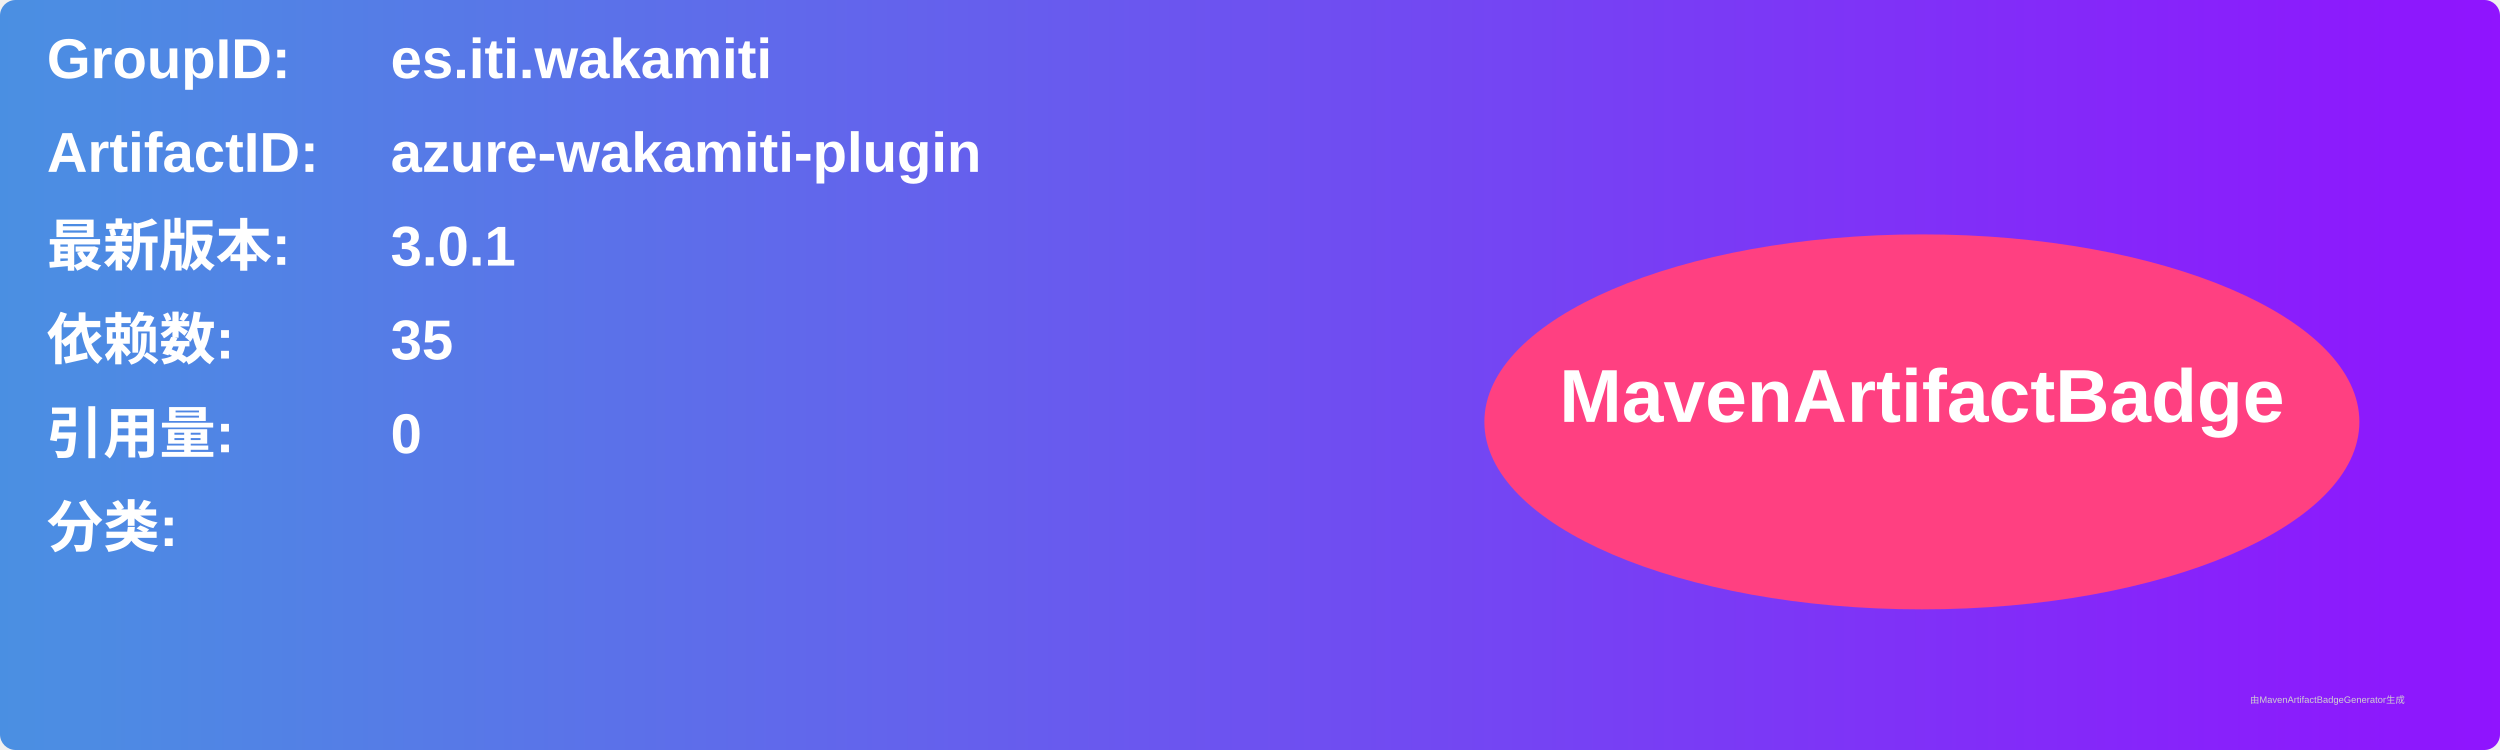
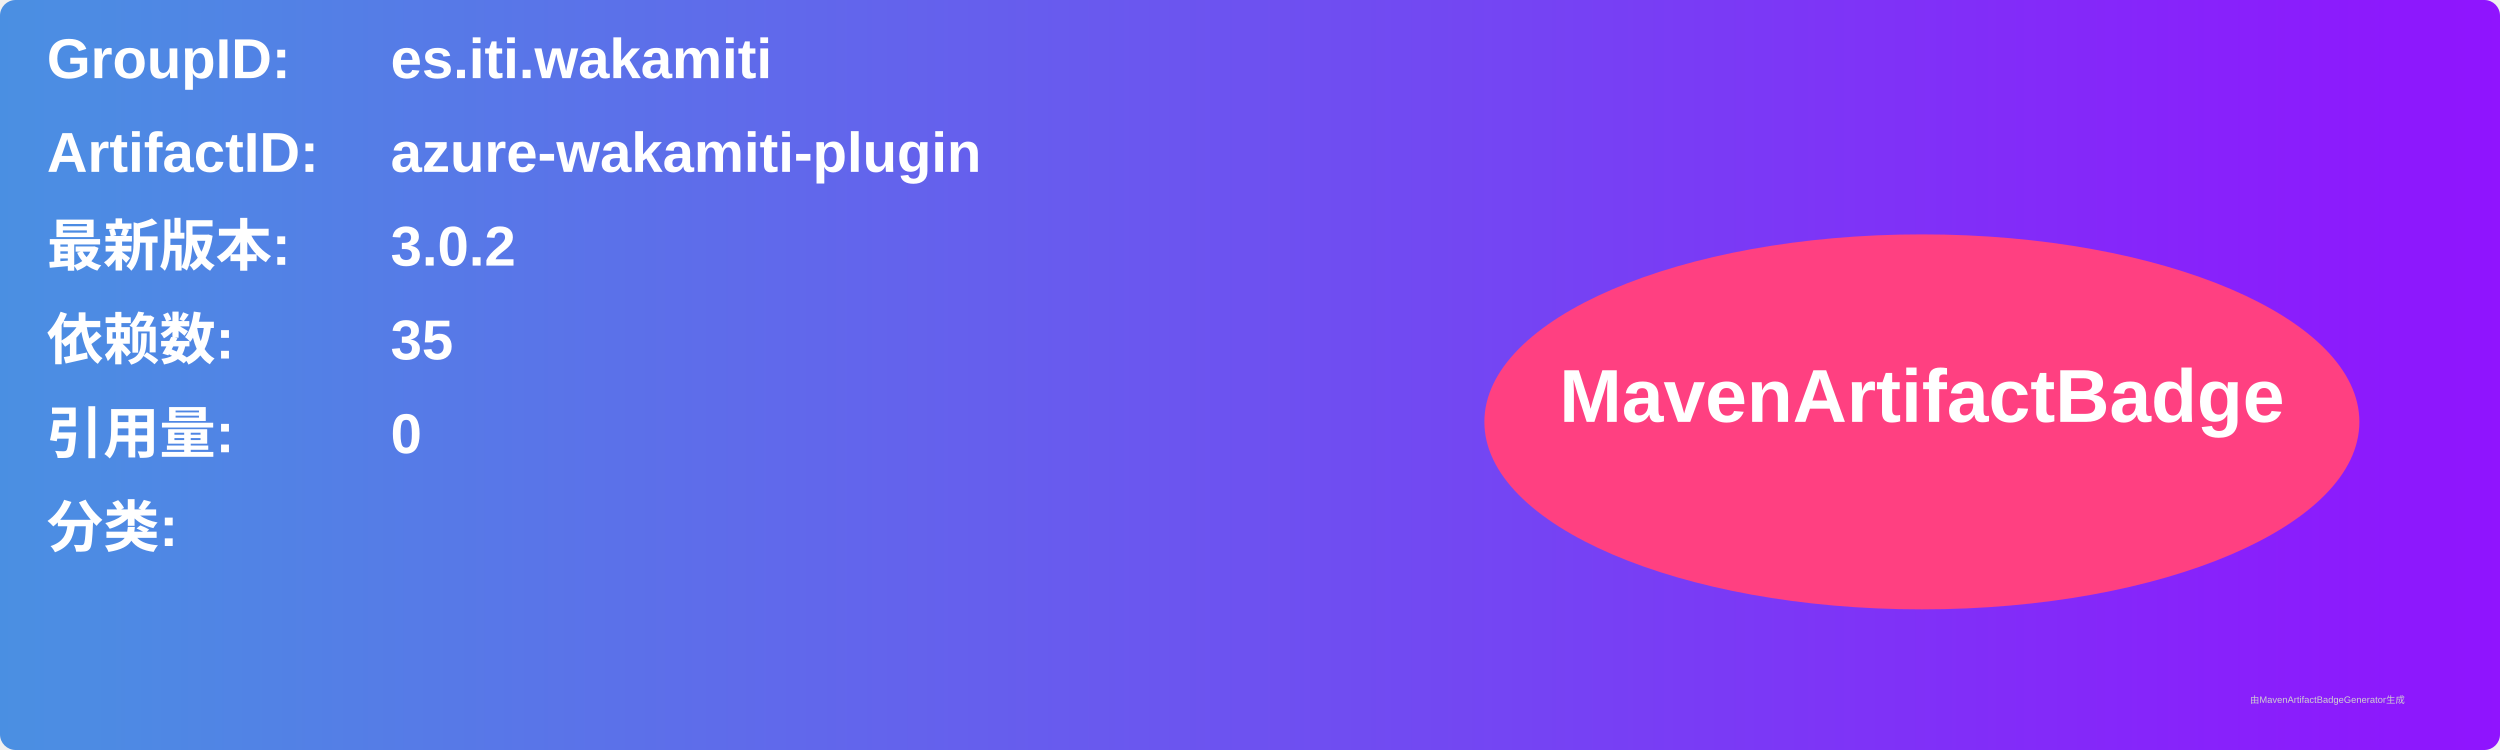
<svg xmlns="http://www.w3.org/2000/svg" width="800" height="240" viewBox="0 0 800 240">
  <linearGradient id="grad" x1="0%" y1="0%" x2="100%" y2="0%">
    <stop offset="0%" stop-color="#4a90e2" />
    <stop offset="100%" stop-color="#9013fe" />
  </linearGradient>
  <rect width="100%" height="100%" rx="5" ry="5" fill="url(#grad)" />
  <g transform="translate(15, 15)">
    <text x="0" y="10" font-family="Arial" font-size="18" fill="white" font-weight="bold" width="260">GroupID:</text>
    <text x="110" y="10" font-family="Arial" font-size="18" fill="white" font-weight="bold" width="460">es.iti.wakamiti</text>
    <text x="0" y="40" font-family="Arial" font-size="18" fill="white" font-weight="bold" width="260">ArtifactID:</text>
    <text x="110" y="40" font-family="Arial" font-size="18" fill="white" font-weight="bold" width="460">azure-wakamiti-plugin</text>
    <text x="0" y="70" font-family="Arial" font-size="18" fill="white" font-weight="bold">最新版本:</text>
    <text x="110" y="70" font-family="Arial" font-size="18" fill="white" font-weight="bold">
-       <tspan font-weight="bold">3.0.1</tspan>
+       <tspan font-weight="bold">3.0.2</tspan>
    </text>
    <text x="0" y="100" font-family="Arial" font-size="18" fill="white" font-weight="bold">依赖数: </text>
    <text x="110" y="100" font-family="Arial" font-size="18" fill="white">
      <tspan font-weight="bold">35</tspan>
    </text>
    <text x="0" y="130" font-family="Arial" font-size="18" fill="white" font-weight="bold">引用量: </text>
    <text x="110" y="130" font-family="Arial" font-size="18" fill="white">
      <tspan font-weight="bold">0</tspan>
    </text>
    <text x="0" y="160" font-family="Arial" font-size="18" fill="white" font-weight="bold">分类:</text>
    <text x="10" y="190" font-family="Arial" font-size="10" fill="white">
      <tspan font-weight="bold" />
    </text>
    <ellipse cx="600" cy="120" rx="140" ry="60" fill="#ff4081" />
    <text x="600" y="120" text-anchor="middle" font-family="Arial" font-size="24" fill="white" font-weight="bold">MavenArtifactBadge</text>
  </g>
  <text x="720" y="225" font-family="Arial" font-size="3" fill="#d0d0d0">由MavenArtifactBadgeGenerator生成</text>
</svg>
